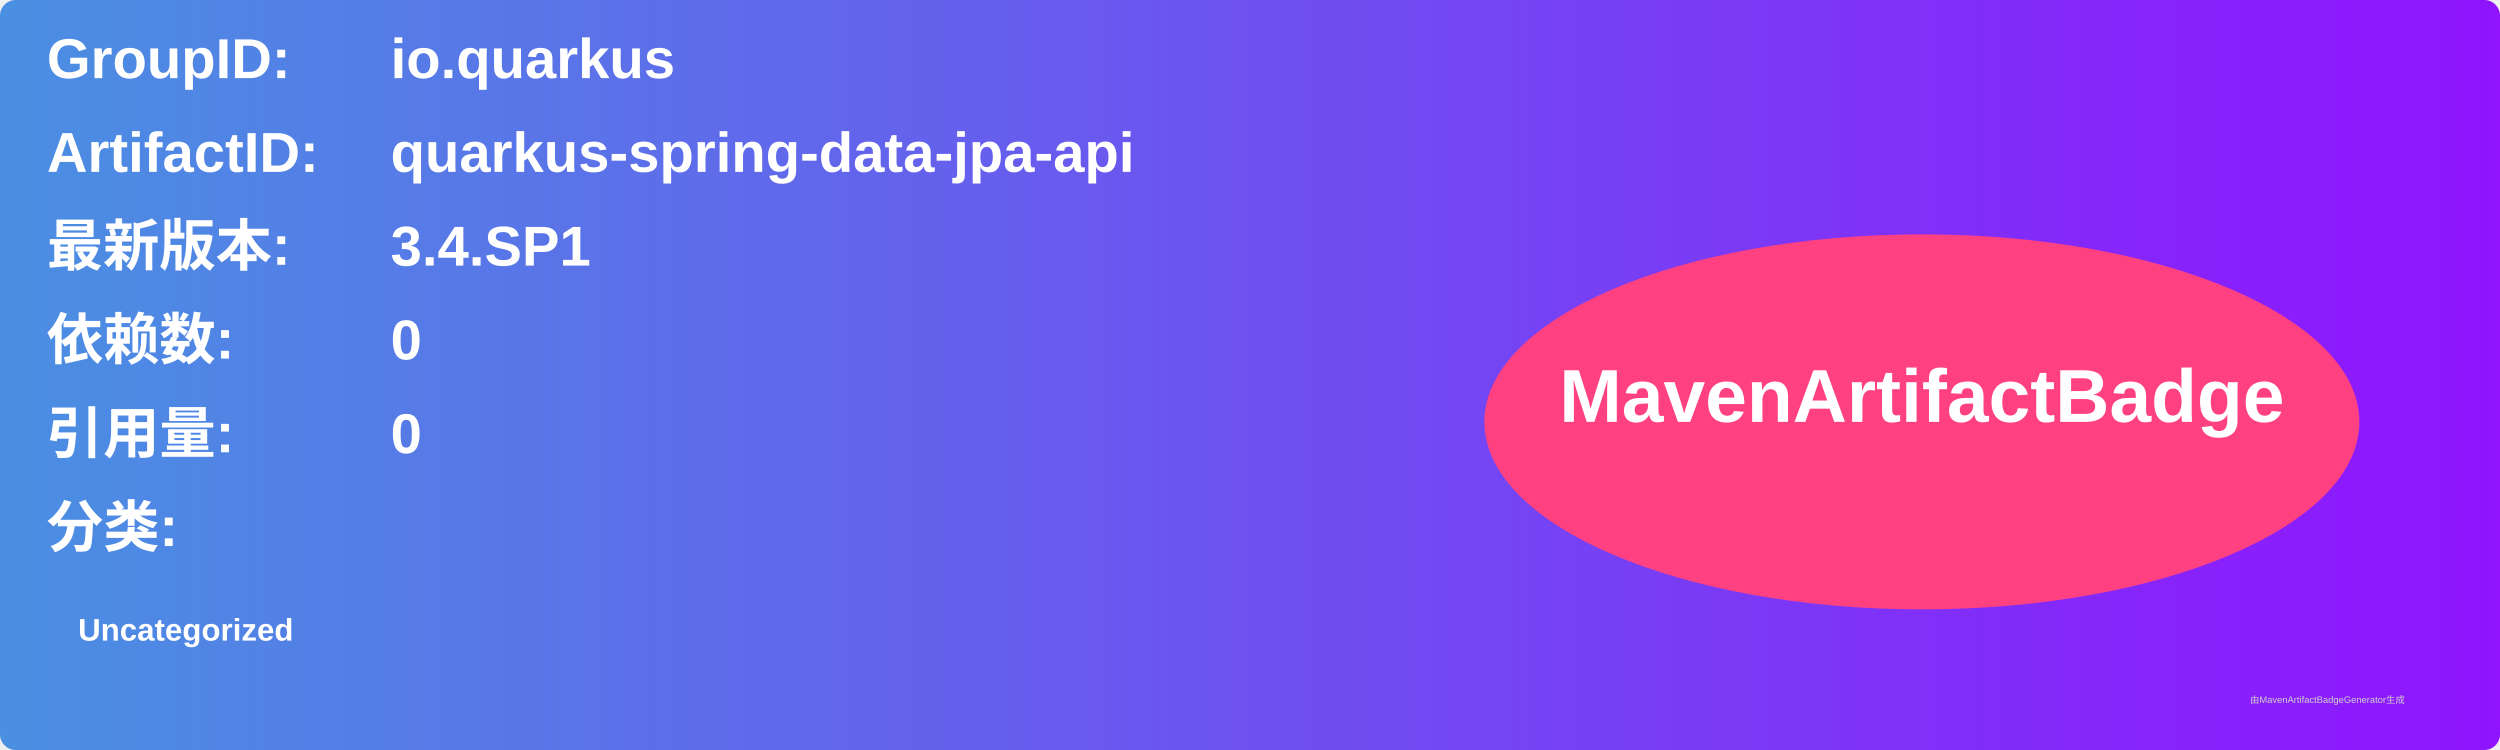
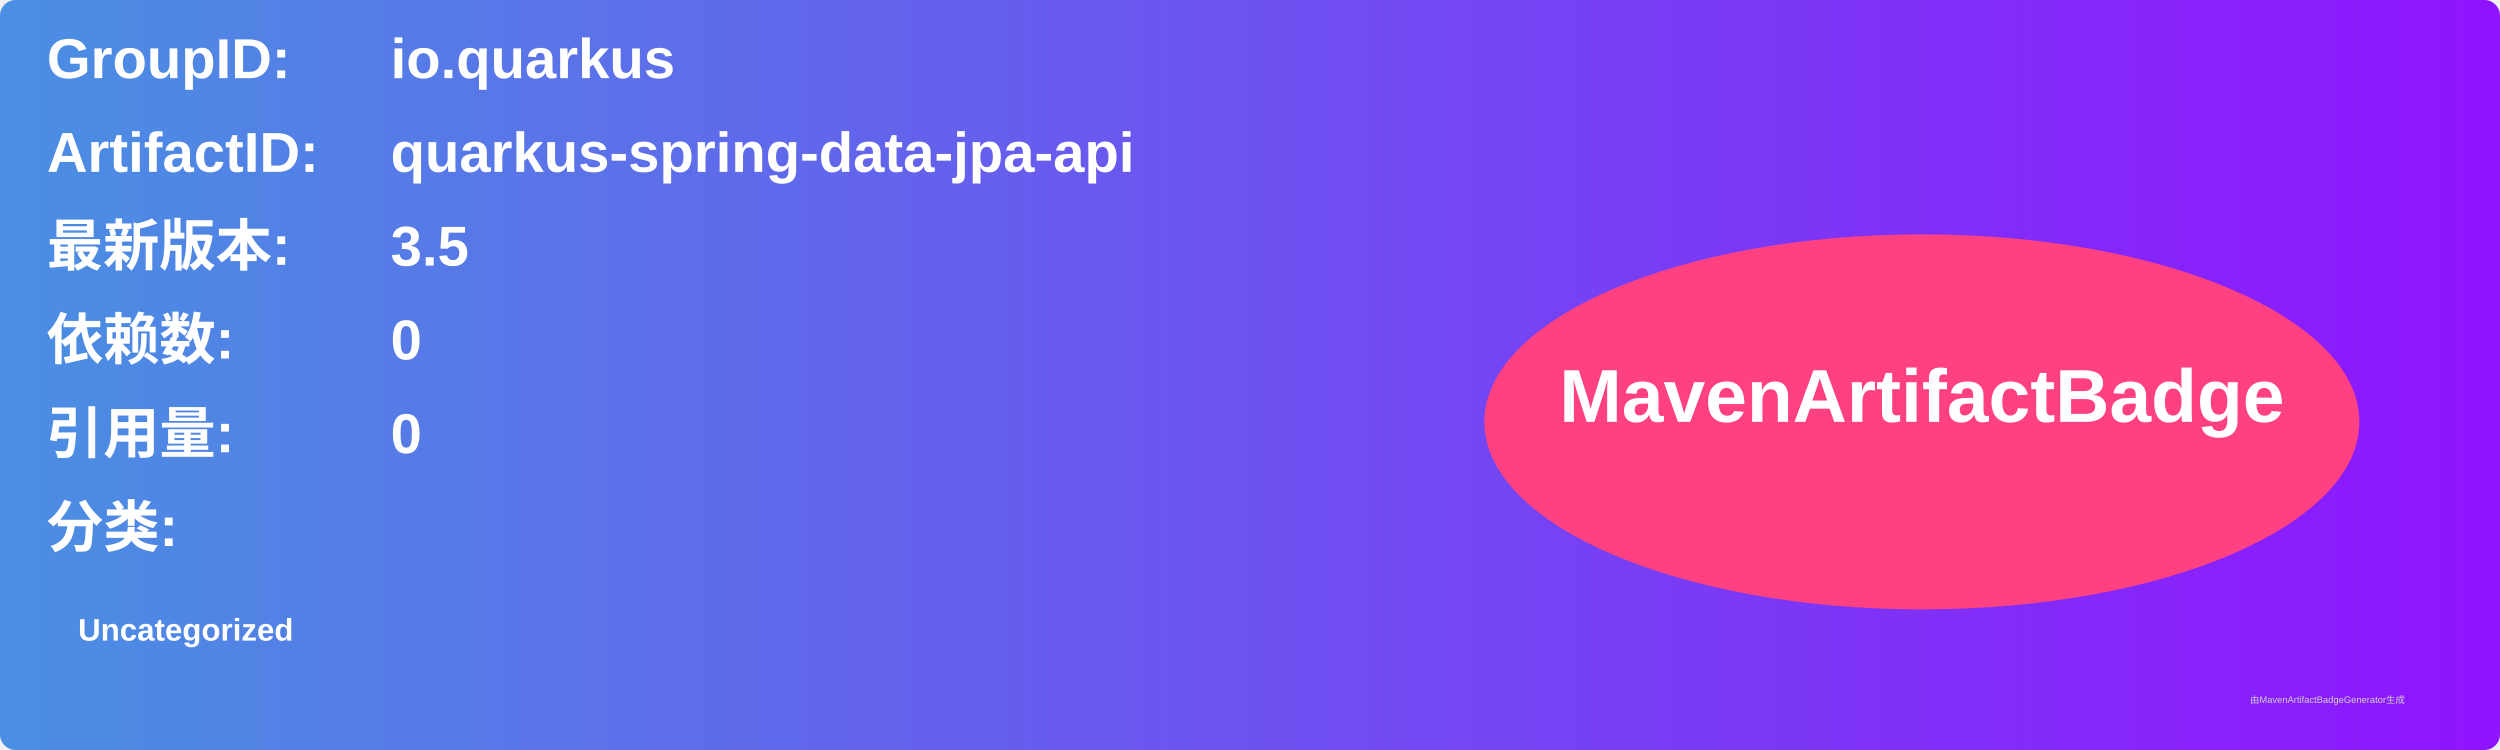
<svg xmlns="http://www.w3.org/2000/svg" width="800" height="240" viewBox="0 0 800 240">
  <linearGradient id="grad" x1="0%" y1="0%" x2="100%" y2="0%">
    <stop offset="0%" stop-color="#4a90e2" />
    <stop offset="100%" stop-color="#9013fe" />
  </linearGradient>
  <rect width="100%" height="100%" rx="5" ry="5" fill="url(#grad)" />
  <g transform="translate(15, 15)">
    <text x="0" y="10" font-family="Arial" font-size="18" fill="white" font-weight="bold" width="260">GroupID:</text>
    <text x="110" y="10" font-family="Arial" font-size="18" fill="white" font-weight="bold" width="460">io.quarkus</text>
    <text x="0" y="40" font-family="Arial" font-size="18" fill="white" font-weight="bold" width="260">ArtifactID:</text>
    <text x="110" y="40" font-family="Arial" font-size="18" fill="white" font-weight="bold" width="460">quarkus-spring-data-jpa-api</text>
    <text x="0" y="70" font-family="Arial" font-size="18" fill="white" font-weight="bold">最新版本:</text>
    <text x="110" y="70" font-family="Arial" font-size="18" fill="white" font-weight="bold">
-       <tspan font-weight="bold">3.4.SP1</tspan>
+       <tspan font-weight="bold">3.5</tspan>
    </text>
    <text x="0" y="100" font-family="Arial" font-size="18" fill="white" font-weight="bold">依赖数: </text>
    <text x="110" y="100" font-family="Arial" font-size="18" fill="white">
      <tspan font-weight="bold">0</tspan>
    </text>
    <text x="0" y="130" font-family="Arial" font-size="18" fill="white" font-weight="bold">引用量: </text>
    <text x="110" y="130" font-family="Arial" font-size="18" fill="white">
      <tspan font-weight="bold">0</tspan>
    </text>
    <text x="0" y="160" font-family="Arial" font-size="18" fill="white" font-weight="bold">分类:</text>
    <text x="10" y="190" font-family="Arial" font-size="10" fill="white">
      <tspan font-weight="bold">Uncategorized</tspan>
    </text>
    <ellipse cx="600" cy="120" rx="140" ry="60" fill="#ff4081" />
    <text x="600" y="120" text-anchor="middle" font-family="Arial" font-size="24" fill="white" font-weight="bold">MavenArtifactBadge</text>
  </g>
  <text x="720" y="225" font-family="Arial" font-size="3" fill="#d0d0d0">由MavenArtifactBadgeGenerator生成</text>
</svg>
